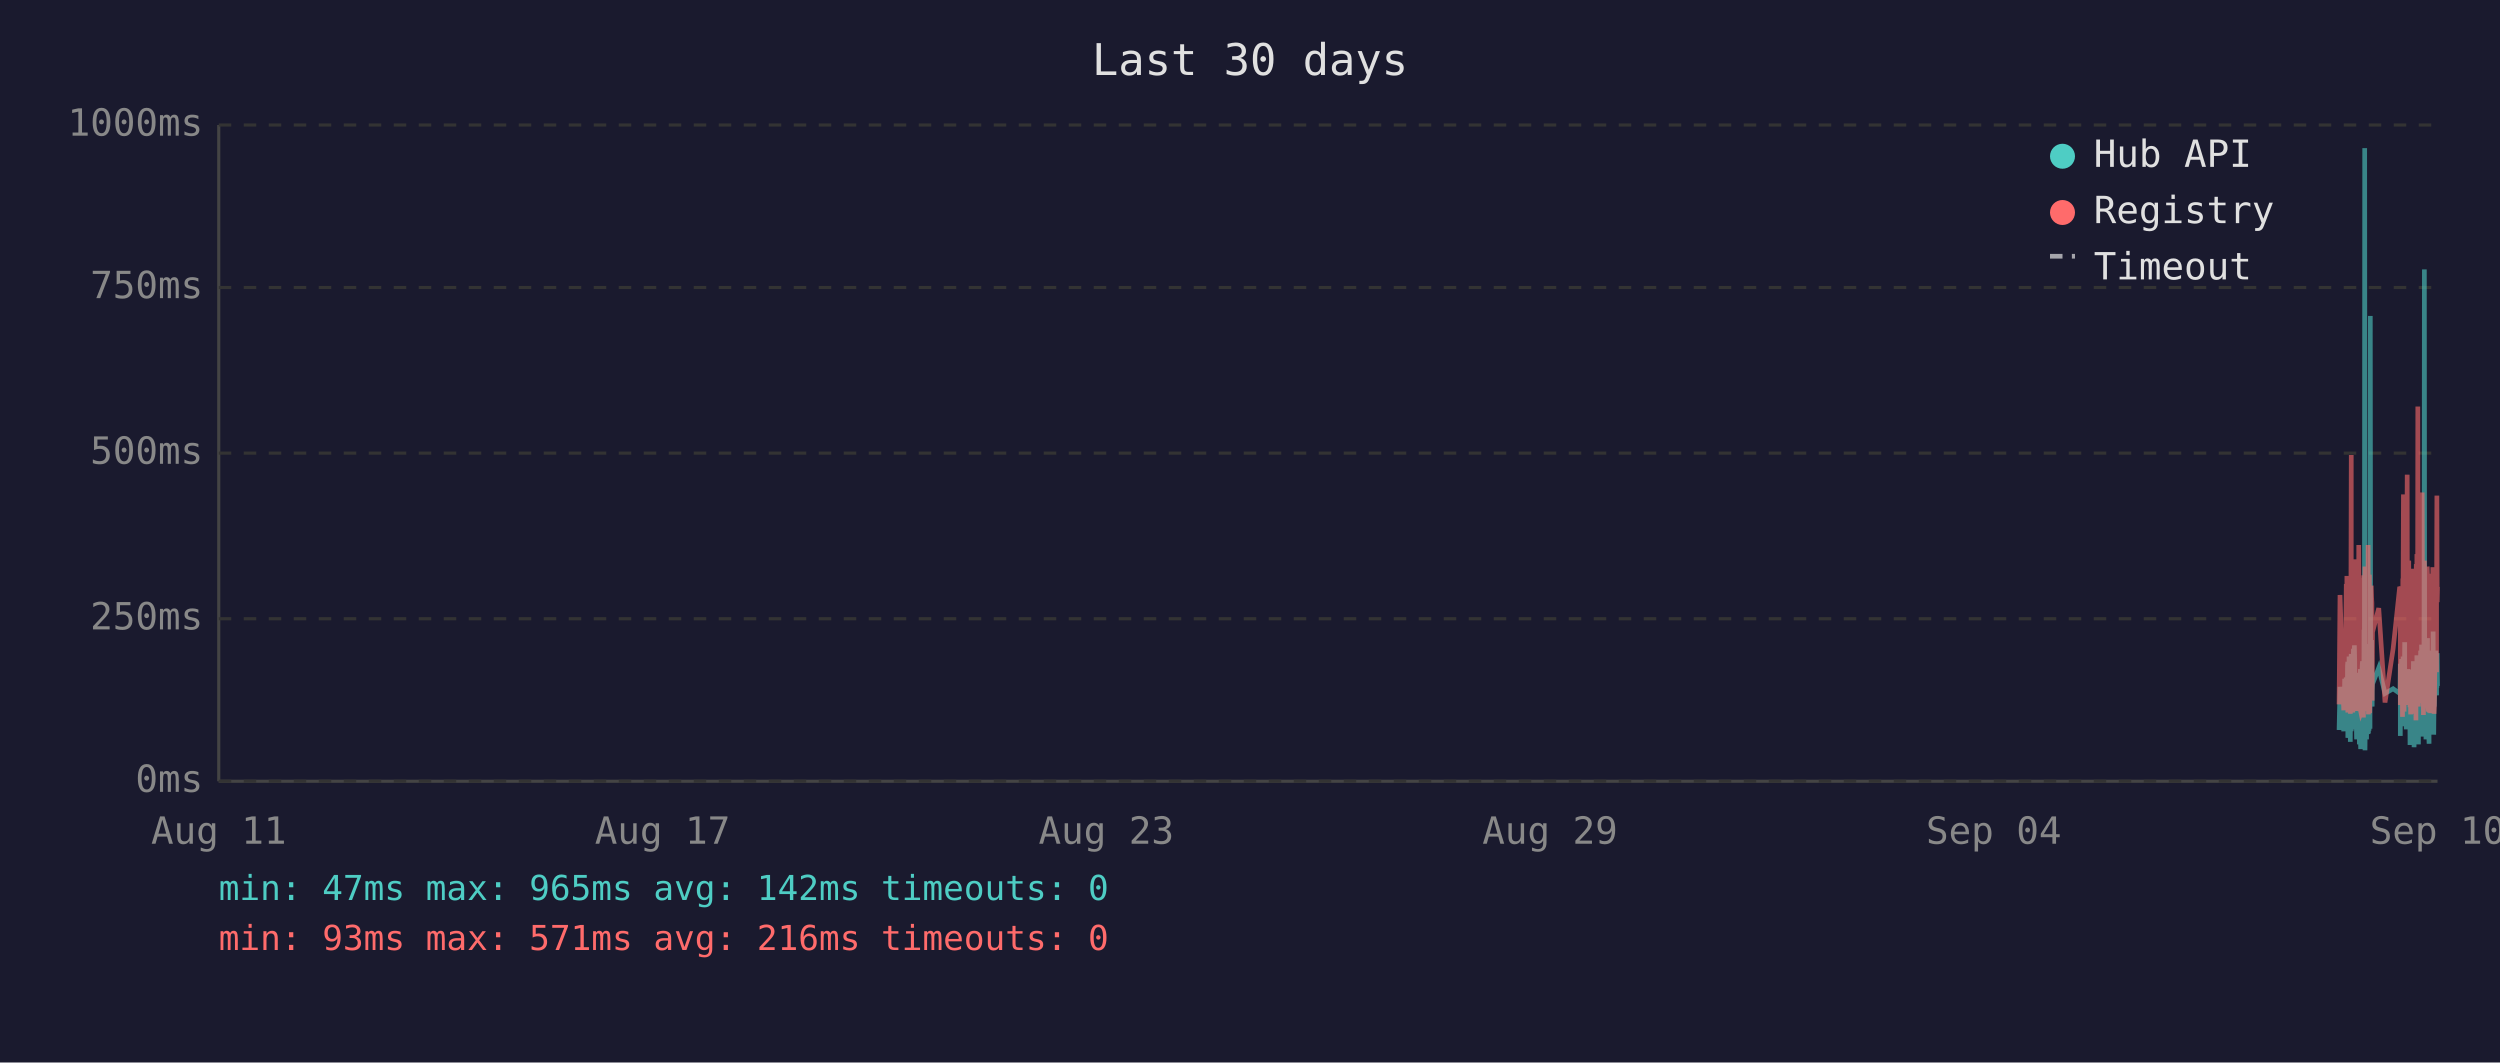
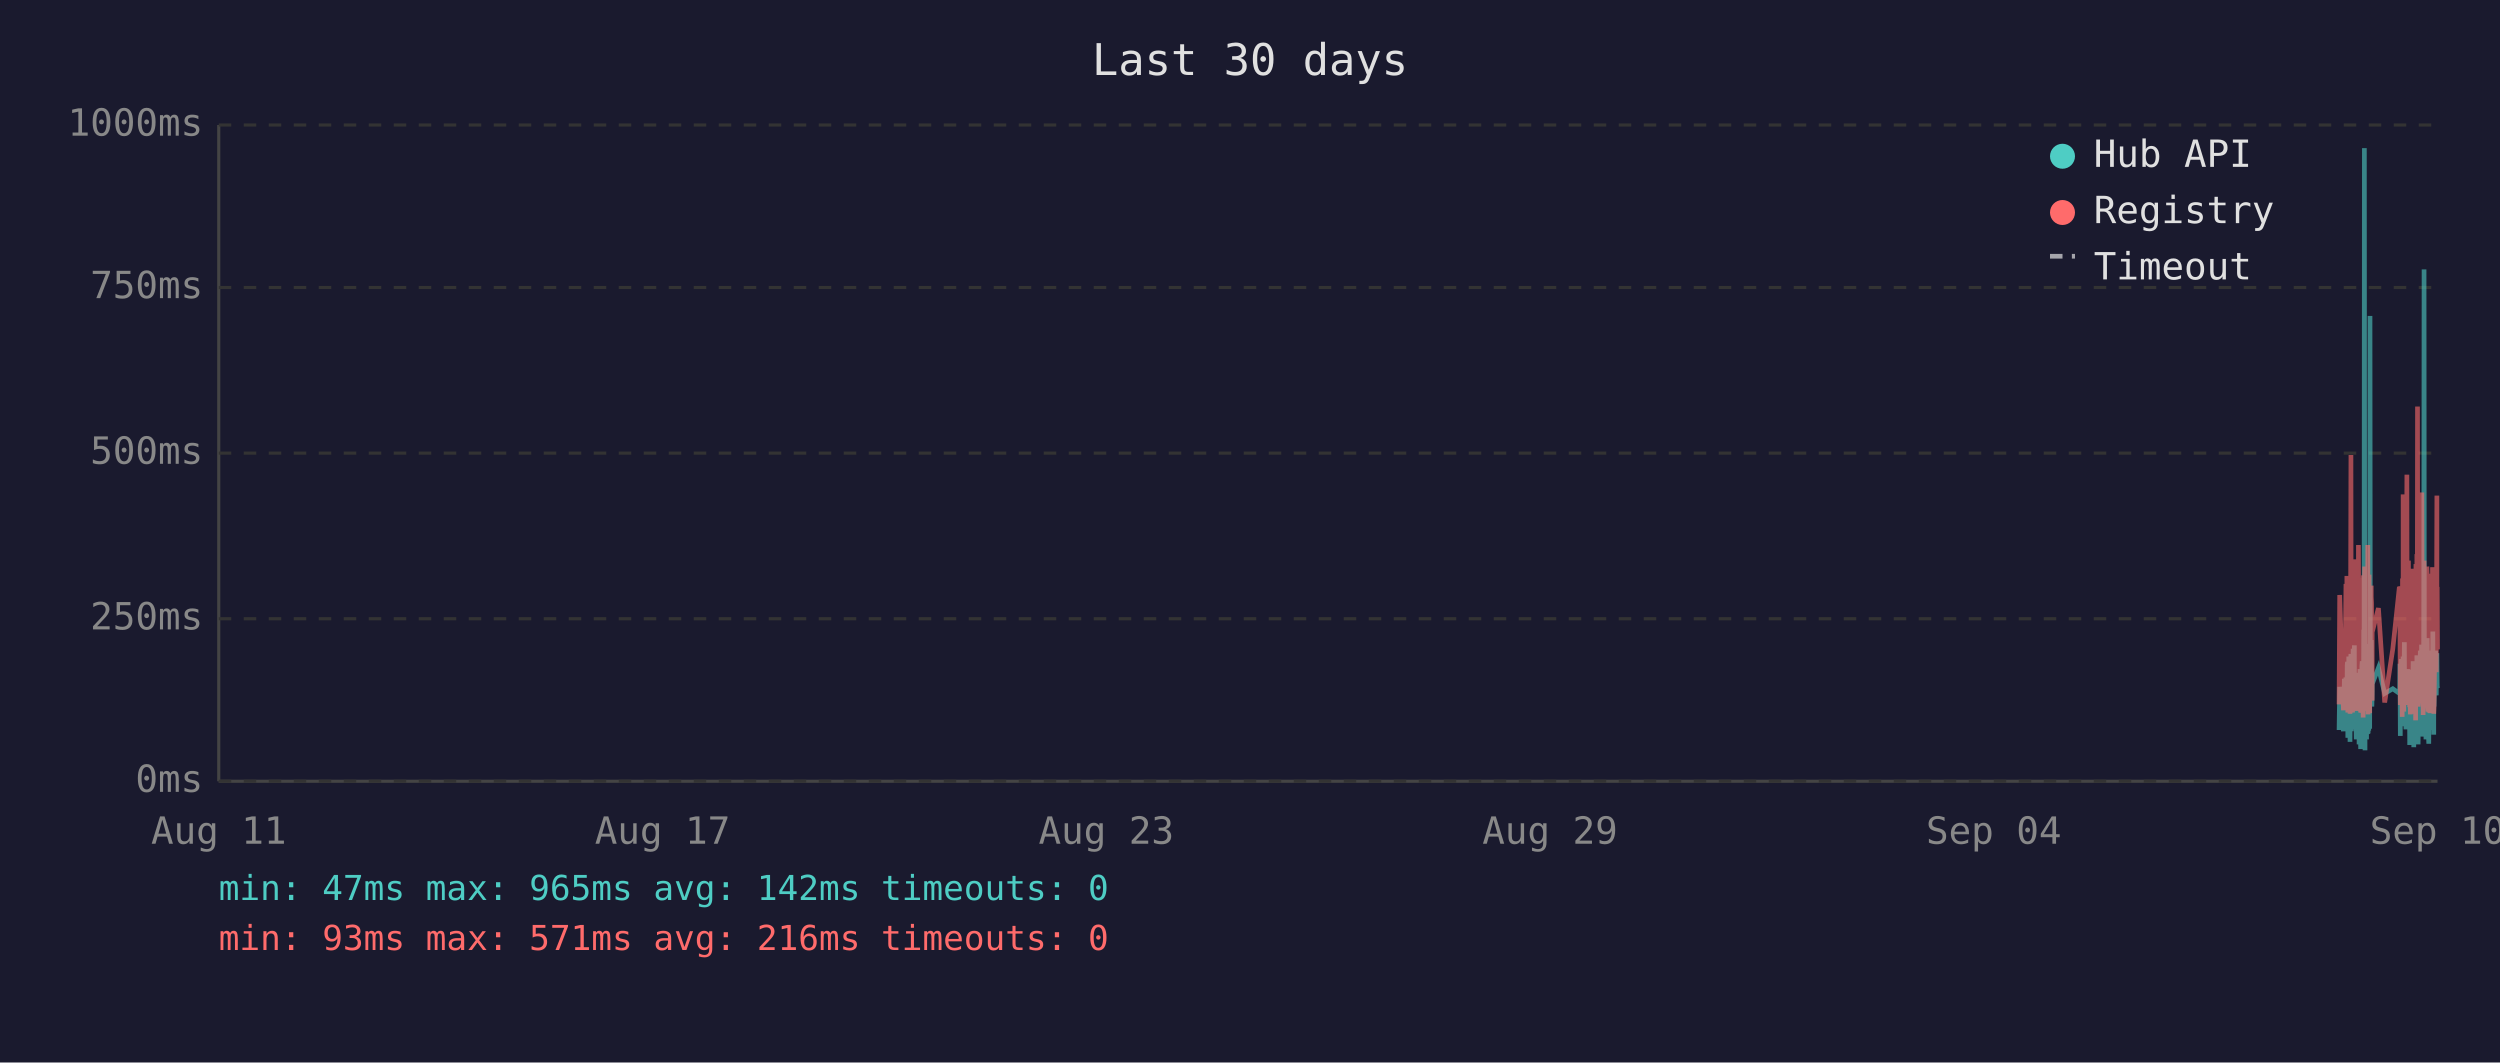
<svg xmlns="http://www.w3.org/2000/svg" viewBox="0 0 800 340" font-family="monospace" font-size="12">
  <rect width="800" height="340" fill="#1a1a2e" />
  <text x="400" y="24" fill="#e0e0e0" font-size="14" text-anchor="middle">Last 30 days</text>
  <line x1="70" y1="40" x2="70" y2="250" stroke="#444" stroke-width="1" />
  <line x1="70" y1="250" x2="780" y2="250" stroke="#444" stroke-width="1" />
  <line x1="70" y1="250" x2="780" y2="250" stroke="#333" stroke-width="1" stroke-dasharray="4" />
  <text x="65" y="250" fill="#888" text-anchor="end" dominant-baseline="middle">0ms</text>
  <line x1="70" y1="198" x2="780" y2="198" stroke="#333" stroke-width="1" stroke-dasharray="4" />
  <text x="65" y="198" fill="#888" text-anchor="end" dominant-baseline="middle">250ms</text>
  <line x1="70" y1="145" x2="780" y2="145" stroke="#333" stroke-width="1" stroke-dasharray="4" />
  <text x="65" y="145" fill="#888" text-anchor="end" dominant-baseline="middle">500ms</text>
  <line x1="70" y1="92" x2="780" y2="92" stroke="#333" stroke-width="1" stroke-dasharray="4" />
  <text x="65" y="92" fill="#888" text-anchor="end" dominant-baseline="middle">750ms</text>
  <line x1="70" y1="40" x2="780" y2="40" stroke="#333" stroke-width="1" stroke-dasharray="4" />
  <text x="65" y="40" fill="#888" text-anchor="end" dominant-baseline="middle">1000ms</text>
  <text x="70" y="270" fill="#888" text-anchor="middle">Aug 11</text>
  <text x="212" y="270" fill="#888" text-anchor="middle">Aug 17</text>
  <text x="354" y="270" fill="#888" text-anchor="middle">Aug 23</text>
  <text x="496" y="270" fill="#888" text-anchor="middle">Aug 29</text>
  <text x="638" y="270" fill="#888" text-anchor="middle">Sep 04</text>
  <text x="780" y="270" fill="#888" text-anchor="middle">Sep 10</text>
-   <polyline points="748.5,233.6 748.8,219.8 750.0,234.0 750.3,217.2 750.4,223.3 750.8,216.8 750.9,222.3 751.0,224.2 751.0,225.0 751.1,233.6 751.2,213.0 751.3,211.8 751.3,236.1 751.4,235.1 751.4,223.8 751.5,221.2 751.6,222.3 751.7,210.1 751.8,223.3 751.9,234.7 751.9,220.6 752.0,218.9 752.1,237.4 752.2,223.1 752.3,210.9 752.4,209.3 752.4,234.0 752.5,217.0 752.6,214.3 752.7,230.9 752.8,233.4 752.9,220.6 752.9,221.2 752.9,220.6 753.0,215.8 753.1,207.6 753.2,216.6 753.3,213.9 753.4,218.9 753.4,206.5 753.5,211.4 753.6,228.4 753.7,226.1 753.8,220.2 753.9,221.2 753.9,221.9 754.0,228.8 754.1,236.6 754.2,221.9 754.3,215.3 754.4,231.1 754.4,221.9 754.5,221.2 754.6,218.7 754.7,234.7 754.8,221.2 754.9,218.1 754.9,223.1 755.0,238.2 755.1,220.8 755.2,224.8 755.3,214.1 755.3,232.6 755.4,239.7 755.5,237.6 755.6,232.6 755.7,219.1 755.8,219.8 755.8,217.2 755.9,213.2 756.0,211.6 756.1,220.2 756.2,216.6 756.3,222.5 756.3,234.7 756.3,229.4 756.4,225.6 756.5,201.5 756.6,223.8 756.7,47.4 756.8,196.0 756.8,240.1 756.9,231.1 757.0,221.0 757.1,225.0 757.2,217.9 757.3,212.8 757.3,236.6 757.4,222.7 757.5,222.9 757.6,221.0 757.7,234.9 757.8,209.0 757.9,234.7 757.9,213.5 758.0,206.1 758.1,233.8 758.2,220.2 758.3,230.7 758.3,223.8 758.4,233.2 758.5,101.1 758.6,207.2 758.7,217.9 758.8,218.9 758.8,224.4 758.9,204.8 759.0,216.6 759.1,226.1 759.1,221.2 759.2,218.9 761.2,213.7 763.2,221.9 765.8,220.4 767.9,221.9 768.0,221.0 768.1,212.4 768.1,235.5 768.2,214.1 768.3,215.3 768.4,214.3 768.5,210.9 768.6,219.5 768.6,221.0 768.7,222.9 768.8,232.4 768.9,217.4 769.0,231.1 769.0,210.1 769.1,216.0 769.2,232.2 769.3,226.1 769.4,216.2 769.5,205.5 769.5,230.3 769.6,217.4 769.7,224.4 769.8,232.2 769.9,215.8 770.0,233.4 770.0,214.5 770.2,219.3 770.3,221.9 770.4,227.3 770.5,214.1 770.5,222.9 770.6,215.6 770.7,218.3 770.8,220.0 770.9,215.1 771.0,230.1 771.0,214.3 771.1,215.8 771.2,238.4 771.3,223.8 771.4,238.0 771.5,222.1 771.5,222.1 771.6,230.5 771.7,220.2 771.8,216.8 771.9,225.6 771.9,236.1 772.0,221.9 772.1,216.8 772.2,220.6 772.3,211.6 772.4,216.6 772.4,233.8 772.5,239.1 772.6,234.9 772.7,227.3 772.8,229.4 772.9,211.6 772.9,215.1 773.0,215.8 773.1,236.1 773.1,235.3 773.2,221.7 773.3,216.8 773.4,233.8 773.4,209.7 773.5,223.8 773.6,222.7 773.7,216.6 773.8,229.4 773.9,238.2 773.9,229.6 774.0,220.4 774.1,214.5 774.2,220.4 774.3,229.8 774.4,221.2 774.4,219.3 774.5,217.4 774.6,208.2 774.7,218.5 774.8,208.2 774.9,218.9 774.9,206.3 775.0,235.7 775.1,212.2 775.2,213.9 775.3,219.8 775.4,218.7 775.4,233.0 775.5,219.3 775.6,226.1 775.7,197.1 775.8,86.2 775.9,216.0 775.9,233.8 776.0,208.2 776.1,213.0 776.2,210.3 776.3,223.3 776.3,236.6 776.4,217.9 776.5,205.9 776.6,216.4 776.7,216.4 776.8,204.2 776.8,216.4 776.9,219.8 777.0,213.7 777.0,231.7 777.1,223.1 777.2,234.9 777.3,238.0 777.3,228.2 777.4,231.5 777.5,222.1 777.6,222.1 777.7,233.6 777.8,219.5 777.8,208.2 777.9,225.8 778.0,212.8 778.1,221.0 778.2,233.2 778.3,224.4 778.3,231.5 778.4,216.0 778.5,218.9 778.6,202.1 778.7,224.6 778.8,217.7 778.8,235.1 778.9,222.9 779.0,226.1 779.1,221.4 779.2,219.8 779.3,211.4 779.3,212.2 779.4,220.8 779.5,208.2 779.6,221.4 779.7,222.5 779.7,214.9 779.8,220.2 779.9,209.0 780.0,219.5" fill="none" stroke="#4ecdc4" stroke-width="1.5" opacity="0.6" />
-   <polyline points="748.5,225.4 748.8,190.4 750.0,227.3 750.3,201.7 750.4,226.5 750.8,187.6 750.9,187.6 751.0,215.8 751.0,184.3 751.1,224.6 751.2,206.3 751.3,192.5 751.3,228.0 751.4,225.8 751.4,209.0 751.5,204.0 751.6,209.0 751.7,196.2 751.8,224.4 751.9,225.8 751.9,206.1 752.0,204.2 752.1,228.4 752.2,222.3 752.3,186.0 752.4,145.6 752.4,226.3 752.5,215.1 752.6,226.3 752.7,224.2 752.8,226.5 752.9,228.0 752.9,228.0 752.9,206.5 753.0,198.1 753.1,181.3 753.2,193.1 753.3,199.4 753.4,181.1 753.4,201.1 753.5,196.7 753.6,223.5 753.7,214.9 753.8,179.0 753.9,185.3 753.9,227.5 754.0,225.8 754.1,226.7 754.2,185.7 754.3,209.5 754.4,224.4 754.4,184.9 754.5,184.5 754.6,206.3 754.7,225.0 754.8,174.4 754.9,200.7 754.9,185.3 755.0,226.5 755.1,186.4 755.2,222.7 755.3,190.8 755.3,216.6 755.4,227.5 755.5,228.0 755.6,227.7 755.7,186.6 755.8,210.5 755.8,200.2 755.9,200.4 756.0,198.1 756.1,206.1 756.2,190.4 756.3,184.9 756.3,229.6 756.3,217.7 756.4,184.1 756.5,188.3 756.6,216.6 756.7,187.8 756.8,181.3 756.8,227.5 756.9,225.6 757.0,207.4 757.1,226.5 757.2,201.3 757.3,193.9 757.3,226.9 757.4,184.1 757.5,209.0 757.6,185.5 757.7,225.8 757.8,174.4 757.9,228.6 757.9,192.7 758.0,197.5 758.1,224.0 758.2,183.9 758.3,225.0 758.3,228.2 758.4,216.0 758.5,209.9 758.6,192.2 758.7,193.3 758.8,221.7 758.8,187.4 758.9,191.0 759.0,192.9 759.1,217.2 759.1,224.2 759.2,202.3 761.2,194.6 763.2,224.8 765.8,207.6 767.9,187.8 768.0,188.7 768.1,201.7 768.1,225.6 768.2,191.0 768.3,187.6 768.4,190.8 768.5,190.6 768.6,208.8 768.6,210.5 768.7,216.0 768.8,229.4 768.9,185.1 769.0,218.7 769.0,182.8 769.1,158.2 769.2,221.7 769.3,227.7 769.4,191.8 769.5,178.8 769.5,225.4 769.6,203.0 769.7,219.5 769.8,219.3 769.9,205.3 770.0,225.6 770.0,182.0 770.2,181.3 770.3,151.9 770.4,218.5 770.5,189.1 770.5,208.0 770.6,207.4 770.7,210.1 770.8,179.4 770.9,202.1 771.0,224.2 771.0,194.3 771.1,189.9 771.2,226.3 771.3,196.4 771.4,228.6 771.5,206.5 771.5,217.4 771.6,224.4 771.7,182.0 771.8,191.4 771.9,228.4 771.9,225.4 772.0,225.2 772.1,187.6 772.2,184.7 772.3,196.7 772.4,204.0 772.4,223.8 772.5,224.4 772.6,226.9 772.7,215.6 772.8,216.8 772.9,210.1 772.9,208.2 773.0,205.9 773.1,230.5 773.1,228.4 773.2,180.5 773.3,186.4 773.4,223.8 773.4,177.3 773.5,184.7 773.6,225.8 773.7,130.1 773.8,217.2 773.9,226.1 773.9,224.8 774.0,181.8 774.1,190.8 774.2,201.7 774.3,225.0 774.4,221.0 774.4,183.4 774.5,192.7 774.6,199.2 774.7,184.9 774.8,182.2 774.9,183.9 774.9,178.4 775.0,224.2 775.1,157.6 775.2,197.7 775.3,208.6 775.4,184.5 775.4,214.1 775.5,228.8 775.6,206.5 775.7,194.6 775.8,179.4 775.9,186.6 775.9,221.9 776.0,214.1 776.1,203.6 776.2,197.3 776.3,208.8 776.3,225.2 776.4,190.6 776.5,194.6 776.6,189.5 776.7,181.3 776.8,184.5 776.8,191.4 776.9,188.1 777.0,192.7 777.0,226.1 777.1,227.7 777.2,225.0 777.3,223.5 777.3,215.3 777.4,228.0 777.5,215.1 777.6,184.5 777.7,215.3 777.8,228.2 777.8,197.3 777.9,184.3 778.0,224.4 778.1,183.6 778.2,225.6 778.3,185.3 778.3,224.8 778.4,226.3 778.5,181.5 778.6,190.8 778.7,213.5 778.8,189.7 778.8,225.0 778.9,228.4 779.0,226.3 779.1,217.7 779.2,203.4 779.3,199.6 779.3,194.8 779.4,185.3 779.5,199.4 779.6,188.9 779.7,215.1 779.7,190.6 779.8,158.6 779.9,192.7 780.0,187.8" fill="none" stroke="#ff6b6b" stroke-width="1.5" opacity="0.6" />
+   <polyline points="748.5,233.6 748.7,219.8 749.9,234.0 750.2,217.2 750.3,223.3 750.7,216.8 750.8,222.3 750.9,224.2 751.0,225.0 751.0,233.6 751.1,213.0 751.2,211.8 751.3,236.1 751.3,235.1 751.4,223.8 751.5,221.2 751.5,222.3 751.6,210.1 751.7,223.3 751.8,234.7 751.9,220.6 751.9,218.9 752.0,237.4 752.1,223.1 752.2,210.9 752.3,209.3 752.4,234.0 752.4,217.0 752.5,214.3 752.6,230.9 752.7,233.4 752.8,220.6 752.8,221.2 752.9,220.6 752.9,215.8 753.0,207.6 753.1,216.6 753.2,213.9 753.3,218.9 753.4,206.5 753.4,211.4 753.5,228.4 753.6,226.1 753.7,220.2 753.8,221.2 753.9,221.9 753.9,228.8 754.0,236.6 754.1,221.9 754.2,215.3 754.3,231.1 754.4,221.9 754.4,221.2 754.5,218.7 754.6,234.7 754.7,221.2 754.8,218.1 754.9,223.1 754.9,238.2 755.0,220.8 755.1,224.8 755.2,214.1 755.3,232.6 755.4,239.7 755.4,237.6 755.5,232.6 755.6,219.1 755.7,219.8 755.8,217.2 755.8,213.2 755.9,211.6 756.0,220.2 756.1,216.6 756.2,222.5 756.2,234.7 756.3,229.4 756.3,225.6 756.4,201.5 756.5,223.8 756.6,47.4 756.7,196.0 756.8,240.1 756.8,231.1 756.9,221.0 757.0,225.0 757.1,217.9 757.2,212.8 757.3,236.6 757.3,222.7 757.4,222.9 757.5,221.0 757.6,234.9 757.7,209.0 757.8,234.7 757.8,213.5 757.9,206.1 758.0,233.8 758.1,220.2 758.2,230.7 758.3,223.8 758.3,233.2 758.4,101.1 758.5,207.2 758.6,217.9 758.7,218.9 758.8,224.4 758.8,204.8 758.9,216.6 759.0,226.1 759.1,221.2 759.1,218.9 761.1,213.7 763.1,221.9 765.7,220.4 767.8,221.9 767.9,221.0 768.0,212.4 768.1,235.5 768.1,214.1 768.2,215.3 768.3,214.3 768.4,210.9 768.5,219.5 768.6,221.0 768.6,222.9 768.7,232.4 768.8,217.4 768.9,231.1 769.0,210.1 769.0,216.0 769.1,232.2 769.2,226.1 769.3,216.2 769.4,205.5 769.5,230.3 769.5,217.4 769.6,224.4 769.7,232.2 769.8,215.8 769.9,233.4 770.0,214.5 770.1,219.3 770.2,221.9 770.3,227.3 770.4,214.1 770.5,222.9 770.5,215.6 770.6,218.3 770.7,220.0 770.8,215.1 770.9,230.1 771.0,214.3 771.0,215.8 771.1,238.4 771.2,223.8 771.3,238.0 771.4,222.1 771.5,222.1 771.5,230.5 771.6,220.2 771.7,216.8 771.8,225.6 771.9,236.1 772.0,221.9 772.0,216.8 772.1,220.6 772.2,211.6 772.3,216.6 772.4,233.8 772.4,239.1 772.5,234.9 772.6,227.3 772.7,229.4 772.8,211.6 772.9,215.1 772.9,215.8 773.0,236.1 773.0,235.3 773.1,221.7 773.2,216.8 773.3,233.8 773.4,209.7 773.4,223.8 773.5,222.7 773.6,216.6 773.7,229.4 773.8,238.2 773.9,229.6 773.9,220.4 774.0,214.5 774.1,220.4 774.2,229.8 774.3,221.2 774.4,219.3 774.4,217.4 774.5,208.2 774.6,218.5 774.7,208.2 774.8,218.9 774.9,206.3 774.9,235.7 775.0,212.2 775.1,213.9 775.2,219.8 775.3,218.7 775.4,233.0 775.4,219.3 775.5,226.1 775.6,197.1 775.7,86.2 775.8,216.0 775.9,233.8 775.9,208.2 776.0,213.0 776.1,210.3 776.2,223.3 776.3,236.6 776.4,217.9 776.4,205.9 776.5,216.4 776.6,216.4 776.7,204.2 776.8,216.4 776.8,219.8 776.9,213.7 776.9,231.7 777.0,223.1 777.1,234.9 777.2,238.0 777.3,228.2 777.3,231.5 777.4,222.1 777.5,222.1 777.6,233.6 777.7,219.5 777.8,208.2 777.8,225.8 777.9,212.8 778.0,221.0 778.1,233.2 778.2,224.4 778.3,231.5 778.3,216.0 778.4,218.9 778.5,202.1 778.6,224.6 778.7,217.7 778.8,235.1 778.8,222.9 778.9,226.1 779.0,221.4 779.1,219.8 779.2,211.4 779.3,212.2 779.3,220.8 779.4,208.2 779.5,221.4 779.6,222.5 779.7,214.9 779.8,220.2 779.8,209.0 779.9,219.5 780.0,220.2" fill="none" stroke="#4ecdc4" stroke-width="1.5" opacity="0.6" />
+   <polyline points="748.5,225.4 748.7,190.4 749.9,227.3 750.2,201.7 750.3,226.5 750.7,187.6 750.8,187.6 750.9,215.8 751.0,184.3 751.0,224.6 751.1,206.3 751.2,192.5 751.3,228.0 751.3,225.8 751.4,209.0 751.5,204.0 751.5,209.0 751.6,196.2 751.7,224.4 751.8,225.8 751.9,206.1 751.9,204.2 752.0,228.4 752.1,222.3 752.2,186.0 752.3,145.6 752.4,226.3 752.4,215.1 752.5,226.3 752.6,224.2 752.7,226.5 752.8,228.0 752.8,228.0 752.9,206.5 752.9,198.1 753.0,181.3 753.1,193.1 753.2,199.4 753.3,181.1 753.4,201.1 753.4,196.7 753.5,223.5 753.6,214.9 753.7,179.0 753.8,185.3 753.9,227.5 753.9,225.8 754.0,226.7 754.1,185.7 754.2,209.5 754.3,224.4 754.4,184.9 754.4,184.5 754.5,206.3 754.6,225.0 754.7,174.4 754.8,200.7 754.9,185.3 754.9,226.5 755.0,186.4 755.1,222.7 755.2,190.8 755.3,216.6 755.4,227.5 755.4,228.0 755.5,227.7 755.6,186.6 755.7,210.5 755.8,200.2 755.8,200.4 755.9,198.1 756.0,206.1 756.1,190.4 756.2,184.9 756.2,229.6 756.3,217.7 756.3,184.1 756.4,188.3 756.5,216.6 756.6,187.8 756.7,181.3 756.8,227.5 756.8,225.6 756.9,207.4 757.0,226.5 757.1,201.3 757.2,193.9 757.3,226.9 757.3,184.1 757.4,209.0 757.5,185.5 757.6,225.8 757.7,174.4 757.8,228.6 757.8,192.7 757.9,197.5 758.0,224.0 758.1,183.9 758.2,225.0 758.3,228.2 758.3,216.0 758.4,209.9 758.5,192.2 758.6,193.3 758.7,221.7 758.8,187.4 758.8,191.0 758.9,192.9 759.0,217.2 759.1,224.2 759.1,202.3 761.1,194.6 763.1,224.8 765.7,207.6 767.8,187.8 767.9,188.7 768.0,201.7 768.1,225.6 768.1,191.0 768.2,187.6 768.3,190.8 768.4,190.6 768.5,208.8 768.6,210.5 768.6,216.0 768.7,229.4 768.8,185.1 768.9,218.7 769.0,182.8 769.0,158.2 769.1,221.7 769.2,227.7 769.3,191.8 769.4,178.8 769.5,225.4 769.5,203.0 769.6,219.5 769.7,219.3 769.8,205.3 769.9,225.6 770.0,182.0 770.1,181.3 770.2,151.9 770.3,218.5 770.4,189.1 770.5,208.0 770.5,207.4 770.6,210.1 770.7,179.4 770.8,202.1 770.9,224.2 771.0,194.3 771.0,189.9 771.1,226.3 771.2,196.4 771.3,228.6 771.4,206.5 771.5,217.4 771.5,224.4 771.6,182.0 771.7,191.4 771.8,228.4 771.9,225.4 772.0,225.2 772.0,187.6 772.1,184.7 772.2,196.7 772.3,204.0 772.4,223.8 772.4,224.4 772.5,226.9 772.6,215.6 772.7,216.8 772.8,210.1 772.9,208.2 772.9,205.9 773.0,230.5 773.0,228.4 773.1,180.5 773.2,186.4 773.3,223.8 773.4,177.3 773.4,184.7 773.5,225.8 773.6,130.1 773.7,217.2 773.8,226.1 773.9,224.8 773.9,181.8 774.0,190.8 774.1,201.7 774.2,225.0 774.3,221.0 774.4,183.4 774.4,192.7 774.5,199.2 774.6,184.9 774.7,182.2 774.8,183.9 774.9,178.4 774.9,224.2 775.0,157.6 775.1,197.7 775.2,208.6 775.3,184.5 775.4,214.1 775.4,228.8 775.5,206.5 775.6,194.6 775.7,179.4 775.8,186.6 775.9,221.9 775.9,214.1 776.0,203.6 776.1,197.3 776.2,208.8 776.3,225.2 776.4,190.6 776.4,194.6 776.5,189.5 776.6,181.3 776.7,184.5 776.8,191.4 776.8,188.1 776.9,192.7 776.9,226.1 777.0,227.7 777.1,225.0 777.2,223.5 777.3,215.3 777.3,228.0 777.4,215.1 777.5,184.5 777.6,215.3 777.7,228.2 777.8,197.3 777.8,184.3 777.9,224.4 778.0,183.6 778.1,225.6 778.2,185.3 778.3,224.8 778.3,226.3 778.4,181.5 778.5,190.8 778.6,213.5 778.7,189.7 778.8,225.0 778.8,228.4 778.9,226.3 779.0,217.7 779.1,203.4 779.2,199.6 779.3,194.8 779.3,185.3 779.4,199.4 779.5,188.9 779.6,215.1 779.7,190.6 779.8,158.6 779.8,192.7 779.9,187.8 780.0,207.8" fill="none" stroke="#ff6b6b" stroke-width="1.5" opacity="0.6" />
  <circle cx="660" cy="50" r="4" fill="#4ecdc4" />
  <text x="670" y="50" fill="#e0e0e0" dominant-baseline="middle">Hub API</text>
  <circle cx="660" cy="68" r="4" fill="#ff6b6b" />
  <text x="670" y="68" fill="#e0e0e0" dominant-baseline="middle">Registry</text>
  <line x1="656" y1="82" x2="664" y2="82" stroke="#e0e0e0" stroke-width="1.5" stroke-dasharray="4,3" opacity="0.7" />
  <text x="670" y="86" fill="#e0e0e0" dominant-baseline="middle">Timeout</text>
  <text x="70" y="288" fill="#4ecdc4" font-size="11">min: 47ms  max: 965ms  avg: 142ms  timeouts: 0</text>
  <text x="70" y="304" fill="#ff6b6b" font-size="11">min: 93ms  max: 571ms  avg: 216ms  timeouts: 0</text>
</svg>
